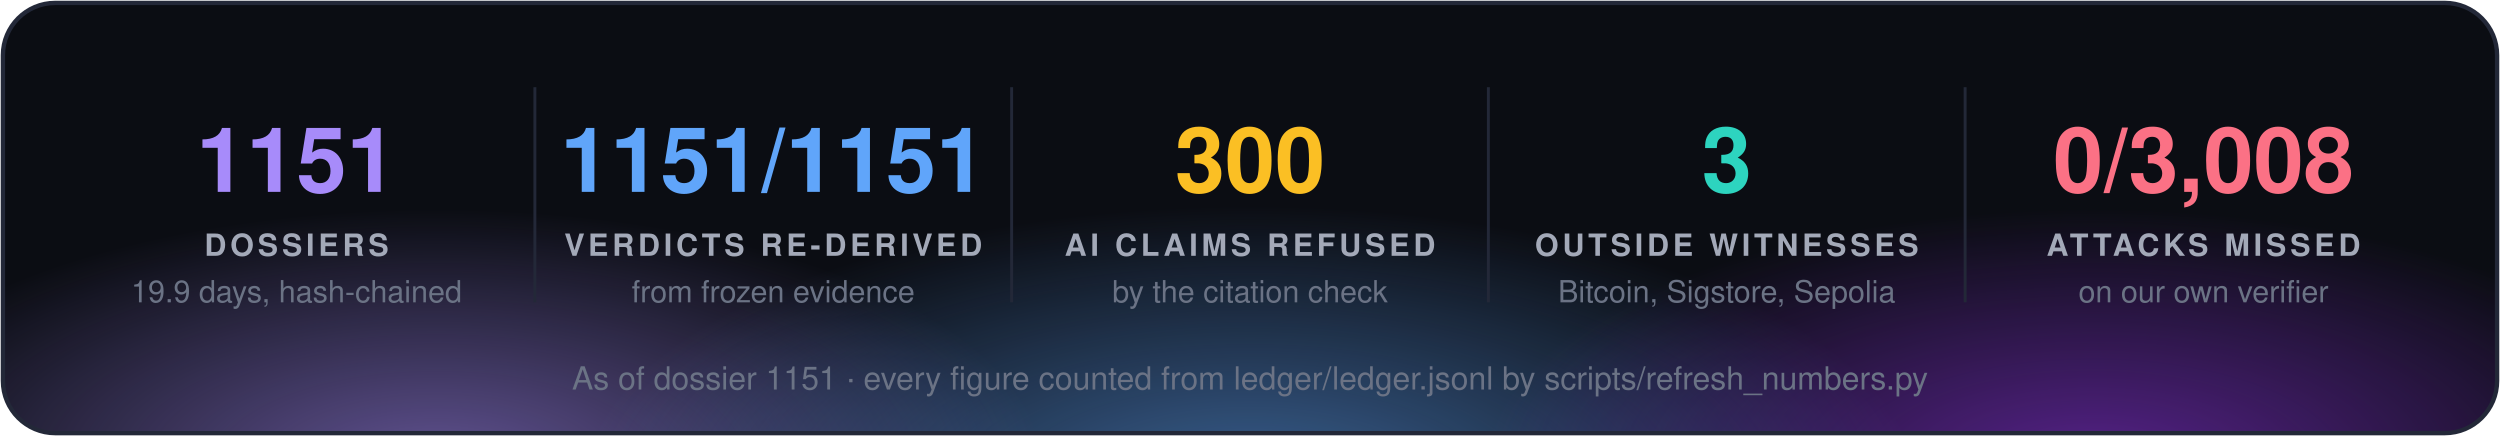
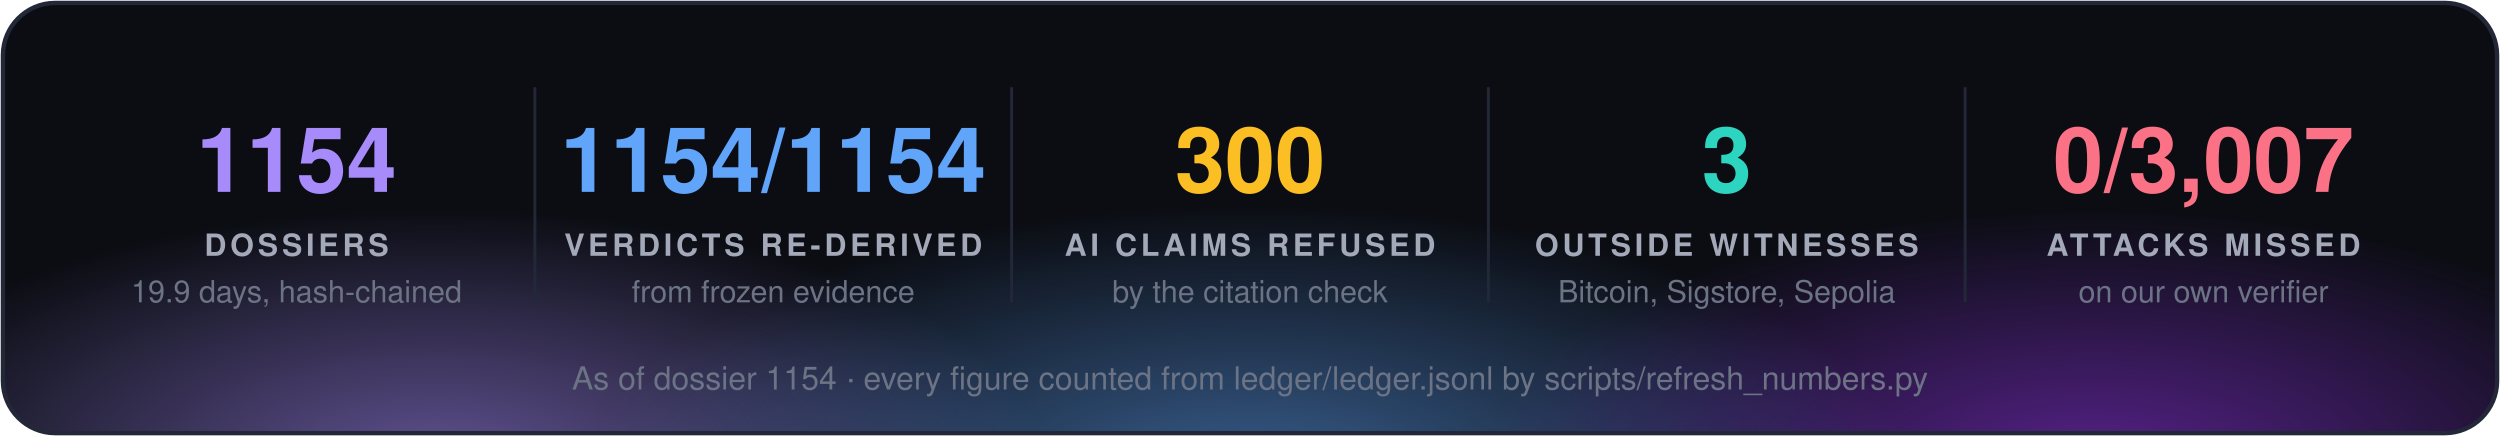
<svg xmlns="http://www.w3.org/2000/svg" width="860" height="150" viewBox="0 0 860 150" font-family="'Segoe UI', 'Helvetica Neue', Helvetica, Arial, sans-serif">
  <defs>
    <radialGradient id="g0" cx="50%" cy="50%" r="50%">
      <stop offset="0" stop-color="#a78bfa" stop-opacity="0.55" />
      <stop offset="1" stop-color="#a78bfa" stop-opacity="0" />
    </radialGradient>
    <radialGradient id="g1" cx="50%" cy="50%" r="50%">
      <stop offset="0" stop-color="#60a5fa" stop-opacity="0.55" />
      <stop offset="1" stop-color="#60a5fa" stop-opacity="0" />
    </radialGradient>
    <radialGradient id="g2" cx="50%" cy="50%" r="50%">
      <stop offset="0" stop-color="#9333ea" stop-opacity="0.55" />
      <stop offset="1" stop-color="#9333ea" stop-opacity="0" />
    </radialGradient>
    <clipPath id="panel">
      <rect x="1" y="1" width="858" height="148" rx="18" />
    </clipPath>
  </defs>
  <rect x="1" y="1" width="858" height="148" rx="18" fill="#0b0d13" />
  <g clip-path="url(#panel)">
    <ellipse cx="150" cy="160" rx="210" ry="88" fill="url(#g0)" />
    <ellipse cx="430" cy="168" rx="230" ry="97" fill="url(#g1)" />
    <ellipse cx="720" cy="160" rx="210" ry="88" fill="url(#g2)" />
  </g>
  <rect x="1" y="1" width="858" height="148" rx="18" fill="none" stroke="#232838" stroke-width="1.5" />
-   <text x="102.0" y="66" fill="#a78bfa" font-size="31" font-weight="700" text-anchor="middle">1151</text>
+   <text x="102.0" y="66" fill="#a78bfa" font-size="31" font-weight="700" text-anchor="middle">1154</text>
  <text x="102.0" y="88" fill="#a3a9b8" font-size="10.5" font-weight="700" letter-spacing="1.3" text-anchor="middle">DOSSIERS</text>
  <text x="102.0" y="104" fill="#6b7385" font-size="10.5" text-anchor="middle">19.9 days, hash-chained</text>
  <line x1="184.0" y1="30" x2="184.0" y2="104" stroke="#232838" />
-   <text x="266.0" y="66" fill="#60a5fa" font-size="31" font-weight="700" text-anchor="middle">1151/1151</text>
+   <text x="266.0" y="66" fill="#60a5fa" font-size="31" font-weight="700" text-anchor="middle">1154/1154</text>
  <text x="266.0" y="88" fill="#a3a9b8" font-size="10.5" font-weight="700" letter-spacing="1.3" text-anchor="middle">VERDICTS RE-DERIVED</text>
  <text x="266.0" y="104" fill="#6b7385" font-size="10.5" text-anchor="middle">from frozen evidence</text>
  <line x1="348.0" y1="30" x2="348.0" y2="104" stroke="#232838" />
  <text x="430.0" y="66" fill="#fbbf24" font-size="31" font-weight="700" text-anchor="middle">300</text>
  <text x="430.0" y="88" fill="#a3a9b8" font-size="10.5" font-weight="700" letter-spacing="1.3" text-anchor="middle">AI CLAIMS REFUSED</text>
  <text x="430.0" y="104" fill="#6b7385" font-size="10.5" text-anchor="middle">by the citation check</text>
  <line x1="512.0" y1="30" x2="512.0" y2="104" stroke="#232838" />
  <text x="594.0" y="66" fill="#2dd4bf" font-size="31" font-weight="700" text-anchor="middle">3</text>
  <text x="594.0" y="88" fill="#a3a9b8" font-size="10.5" font-weight="700" letter-spacing="1.3" text-anchor="middle">OUTSIDE WITNESSES</text>
  <text x="594.0" y="104" fill="#6b7385" font-size="10.5" text-anchor="middle">Bitcoin, Sigstore, Sepolia</text>
  <line x1="676.0" y1="30" x2="676.0" y2="104" stroke="#232838" />
-   <text x="758.0" y="66" fill="#fb7185" font-size="31" font-weight="700" text-anchor="middle">0/3,008</text>
+   <text x="758.0" y="66" fill="#fb7185" font-size="31" font-weight="700" text-anchor="middle">0/3,007</text>
  <text x="758.0" y="88" fill="#a3a9b8" font-size="10.5" font-weight="700" letter-spacing="1.3" text-anchor="middle">ATTACKS MISSED</text>
  <text x="758.0" y="104" fill="#6b7385" font-size="10.5" text-anchor="middle">on our own verifier</text>
-   <text x="430.0" y="134" fill="#6b7385" font-size="11" text-anchor="middle">As of dossier 1151 · every figure counted from ledger/ledger.jsonl by scripts/refresh_numbers.py</text>
+   <text x="430.0" y="134" fill="#6b7385" font-size="11" text-anchor="middle">As of dossier 1154 · every figure counted from ledger/ledger.jsonl by scripts/refresh_numbers.py</text>
</svg>
